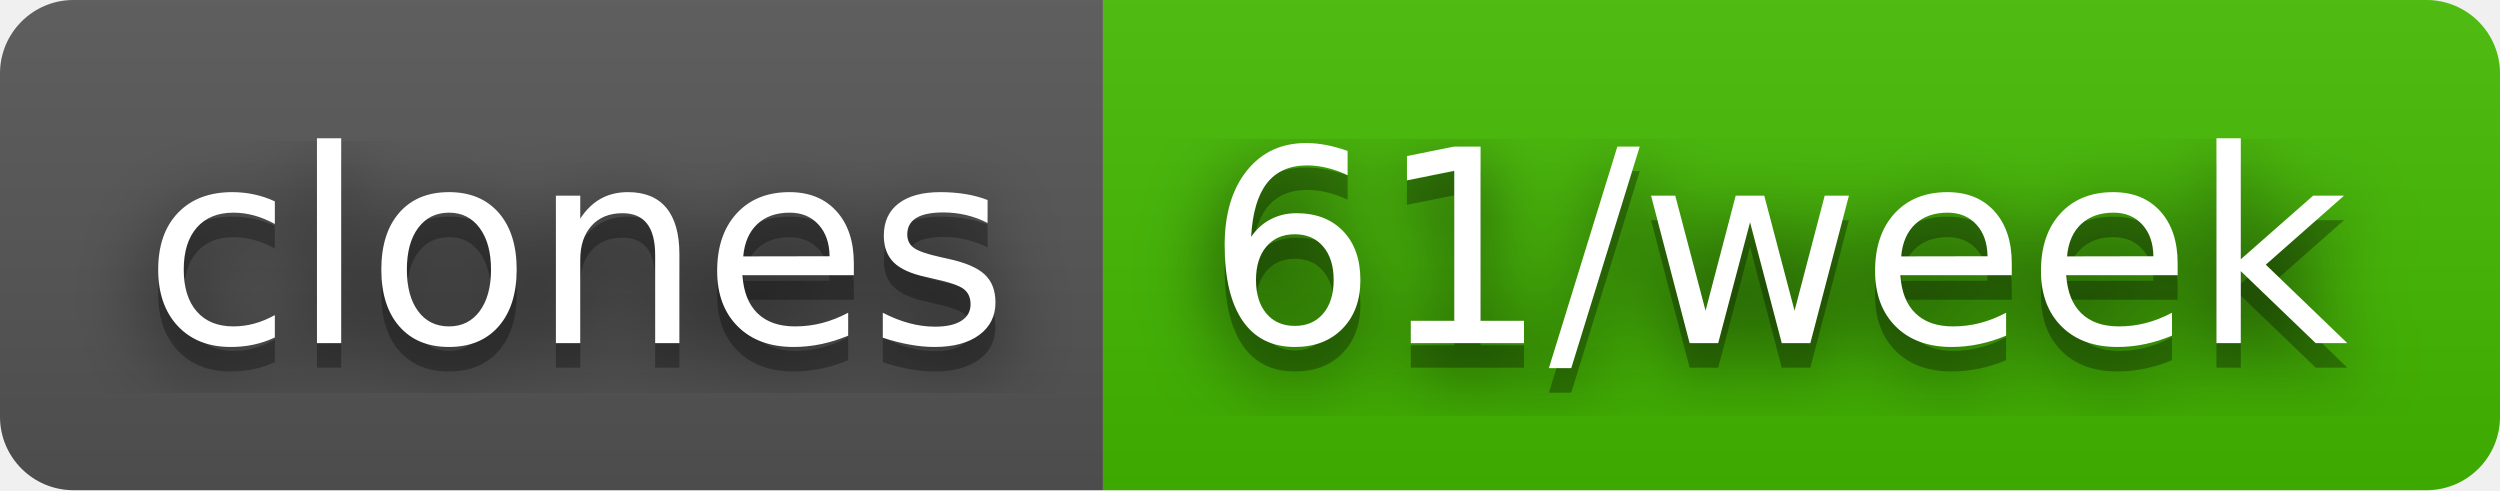
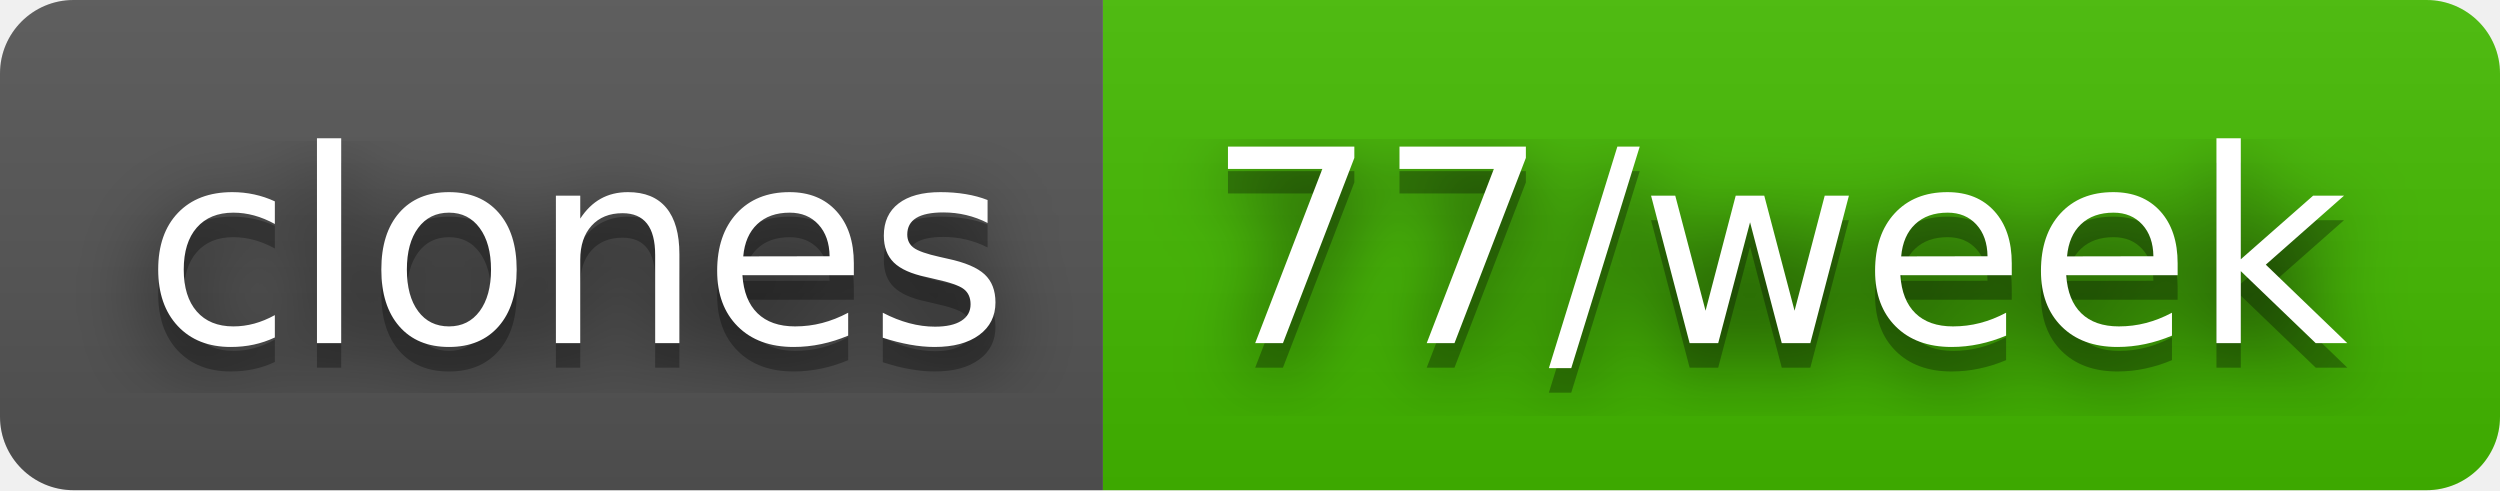
- <svg xmlns="http://www.w3.org/2000/svg" width="102" height="20" role="img" aria-label="clones: 61/week">
+ <svg xmlns="http://www.w3.org/2000/svg" width="102" height="20" role="img" aria-label="clones: 77/week">
  <filter id="blur">
    <feGaussianBlur stdDeviation="16" />
  </filter>
  <linearGradient id="s" x2="0" y2="100%">
    <stop offset="0" stop-color="#bbb" stop-opacity=".1" />
    <stop offset="1" stop-opacity=".1" />
  </linearGradient>
  <clipPath id="r">
    <rect width="102" height="20" rx="3" />
  </clipPath>
  <g clip-path="url(#r)">
    <rect width="45" height="20" fill="#555" />
    <rect x="45" width="57" height="20" fill="#4b0" />
    <rect width="102" height="20" fill="url(#s)" />
  </g>
  <g fill="#fff" text-anchor="middle" font-family="Verdana,Geneva,DejaVu Sans,sans-serif" text-rendering="geometricPrecision" font-size="110">
    <g transform="scale(.1)">
      <g aria-hidden="true" fill="#010101">
        <text x="235" y="150" fill-opacity=".8" filter="url(#blur)" textLength="350">clones</text>
        <text x="235" y="150" fill-opacity=".3" textLength="350">clones</text>
      </g>
      <text x="235" y="140" textLength="350">clones</text>
    </g>
    <g transform="scale(.1)">
      <g aria-hidden="true" fill="#010101">
-         <text x="725" y="150" fill-opacity=".8" filter="url(#blur)" textLength="470">61/week</text>
-         <text x="725" y="150" fill-opacity=".3" textLength="470">61/week</text>
+         <text x="725" y="150" fill-opacity=".8" filter="url(#blur)" textLength="470">77/week</text>
+         <text x="725" y="150" fill-opacity=".3" textLength="470">77/week</text>
      </g>
-       <text x="725" y="140" textLength="470">61/week</text>
+       <text x="725" y="140" textLength="470">77/week</text>
    </g>
  </g>
</svg>
